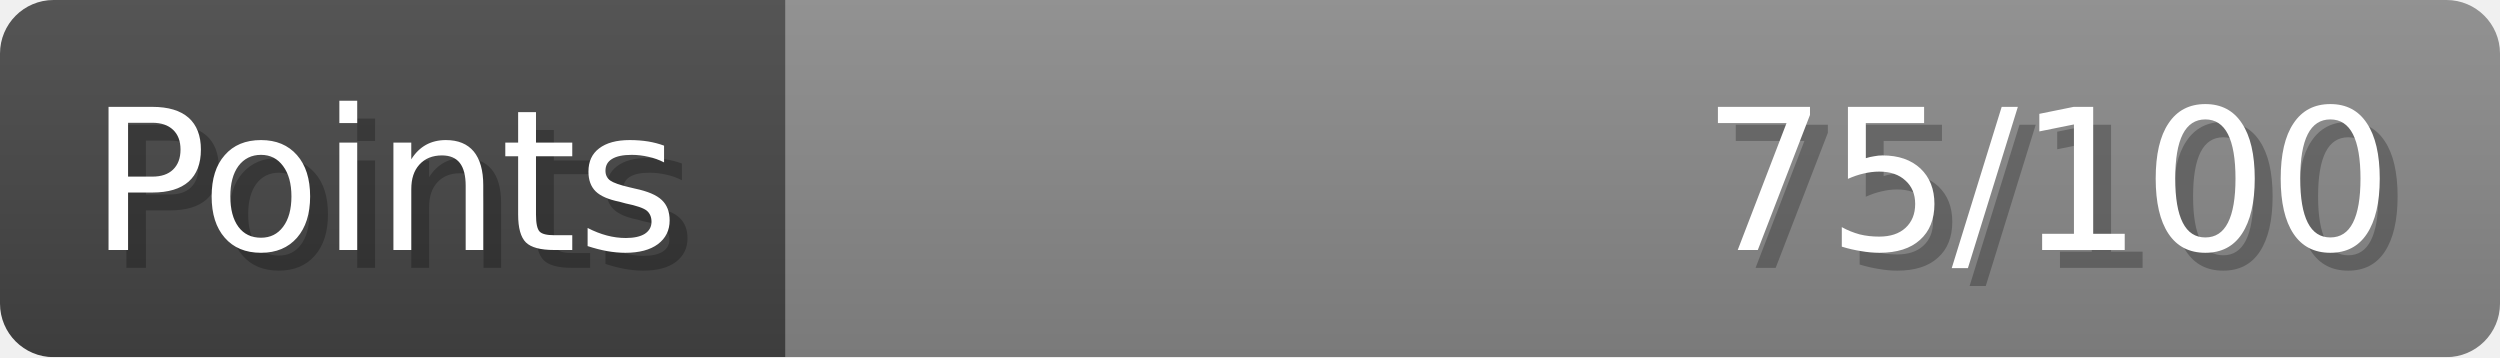
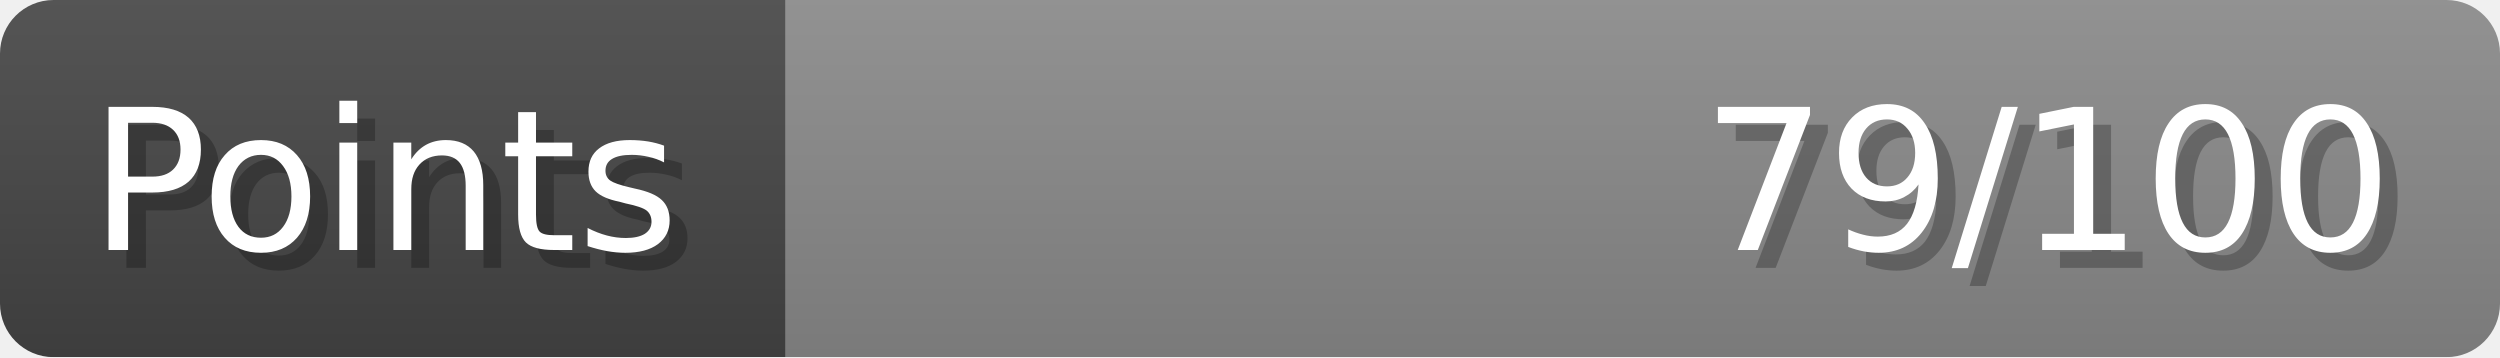
- <svg xmlns="http://www.w3.org/2000/svg" width="140px" height="20px" role="img" aria-label="Points: 75/100">
+ <svg xmlns="http://www.w3.org/2000/svg" width="140px" height="20px" role="img" aria-label="Points: 79/100">
  <linearGradient id="a" x2="0" y2="100%">
    <stop offset="0" stop-opacity=".1" stop-color="#EEE" />
    <stop offset="1" stop-opacity=".1" />
  </linearGradient>
  <mask id="m">
    <rect width="100%" height="100%" rx="3" fill="#FFF" />
  </mask>
  <g mask="url(#m)">
    <rect x="0" y="0" width="44" height="20" fill="#444" />
    <svg x="44" y="0" width="96" height="20">
      <rect width="100%" height="100%" fill="#888888" />
      <rect width="0%" height="100%" fill="#33CC11" transform="">
-         <animate attributeName="width" begin="0.5s" dur="600ms" from="0%" to="75%" repeatCount="1" fill="freeze" calcMode="spline" keyTimes="0; 1" keySplines="0.3, 0.61, 0.355, 1" />
+         <animate attributeName="width" begin="0.5s" dur="600ms" from="0%" to="79%" repeatCount="1" fill="freeze" calcMode="spline" keyTimes="0; 1" keySplines="0.3, 0.61, 0.355, 1" />
      </rect>
    </svg>
    <rect width="140" height="20" fill="url(#a)" />
  </g>
  <g aria-hidden="true" font-size="11" font-family="Verdana, DejaVu Sans, sans-serif" fill="#FFFFFF">
    <text x="6" y="15" fill="#000" opacity="0.25">Points</text>
    <text x="5" y="14">Points</text>
-     <text x="135" y="15" fill="#000" opacity="0.25" text-anchor="end">75/100</text>
-     <text x="134" y="14" text-anchor="end">75/100</text>
+     <text x="135" y="15" fill="#000" opacity="0.25" text-anchor="end">79/100</text>
+     <text x="134" y="14" text-anchor="end">79/100</text>
  </g>
</svg>
